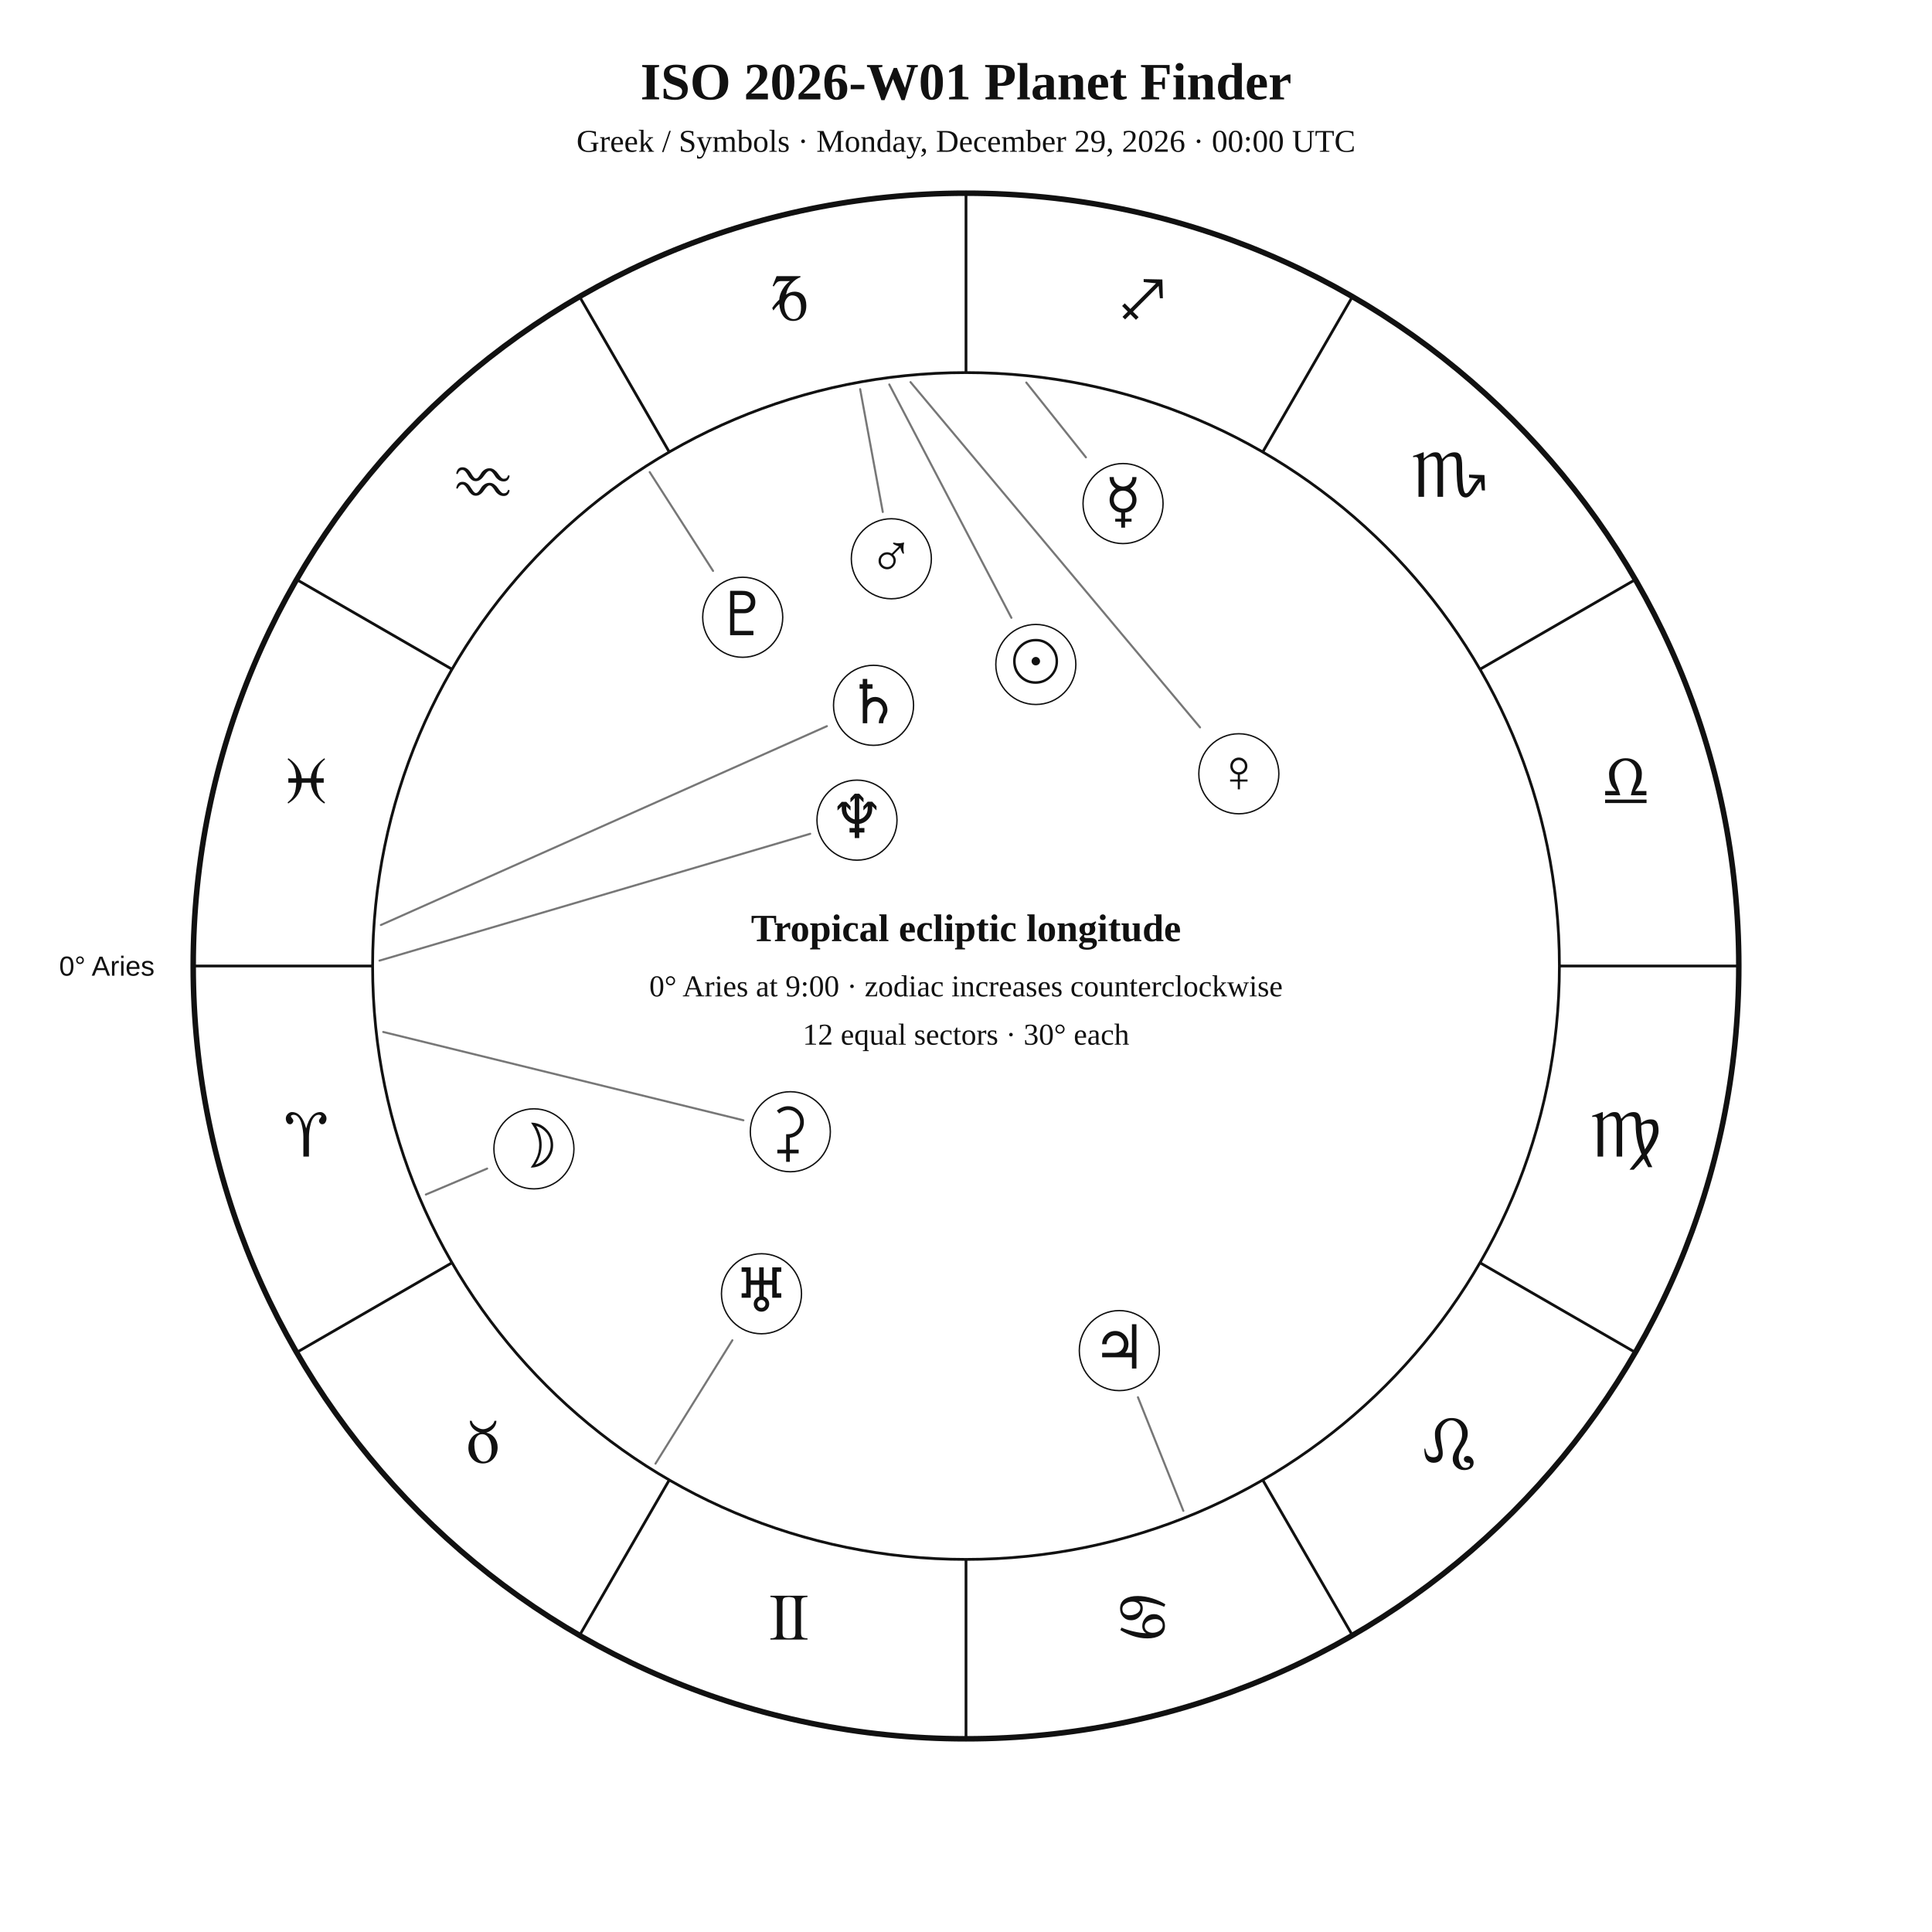
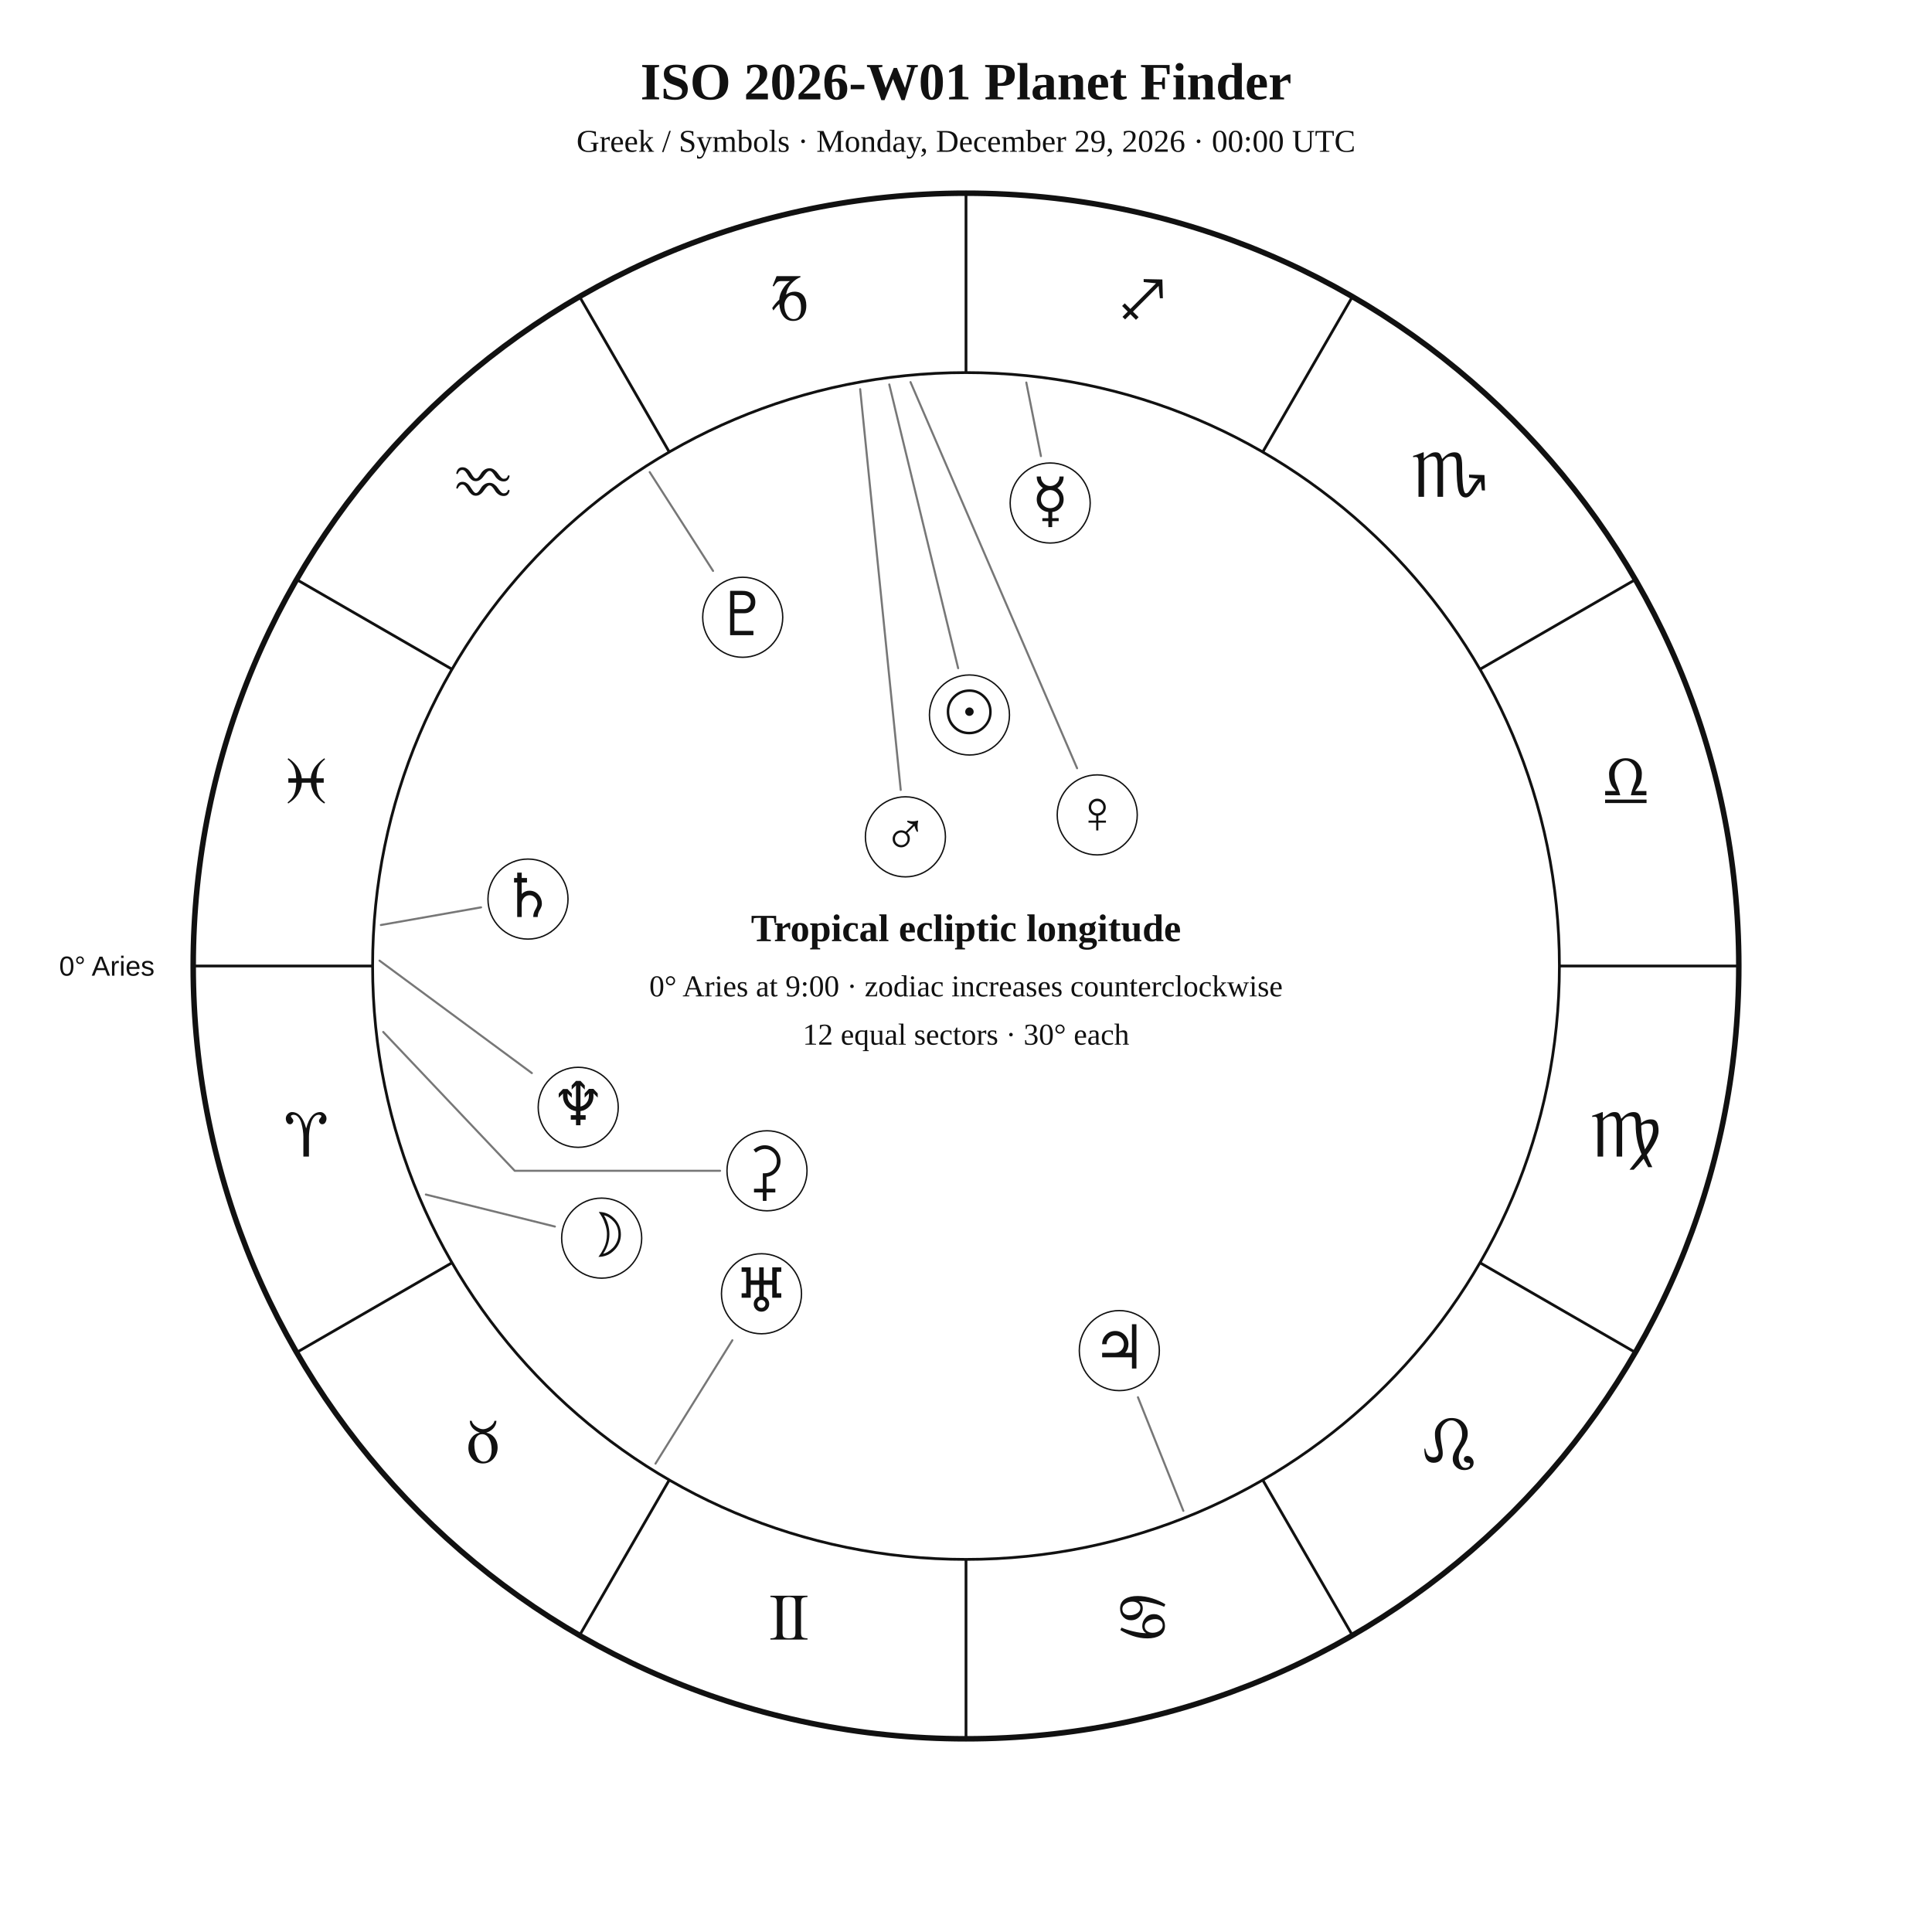
<svg xmlns="http://www.w3.org/2000/svg" width="1400" height="1400" viewBox="0 0 1400 1400">
  <rect width="100%" height="100%" fill="white" />
  <style>text{font-family:Georgia,"Times New Roman",serif;fill:#111!important;color:#111!important;-webkit-text-fill-color:#111!important}.sans{font-family:Arial,Helvetica,sans-serif}</style>
  <text x="700" y="72" text-anchor="middle" font-size="38" font-weight="700">ISO 2026-W01 Planet Finder</text>
  <text x="700" y="110" text-anchor="middle" font-size="23">Greek / Symbols · Monday, December 29, 2026 · 00:00 UTC</text>
  <circle cx="700" cy="700" r="560" fill="none" stroke="#111" stroke-width="4" />
  <circle cx="700" cy="700" r="430" fill="none" stroke="#111" stroke-width="2" />
  <line x1="270.0" y1="700.0" x2="140.0" y2="700.0" stroke="#111" stroke-width="2" />
  <line x1="327.6" y1="915.0" x2="215.0" y2="980.0" stroke="#111" stroke-width="2" />
  <line x1="485.0" y1="1072.4" x2="420.0" y2="1185.0" stroke="#111" stroke-width="2" />
  <line x1="700.0" y1="1130.0" x2="700.0" y2="1260.0" stroke="#111" stroke-width="2" />
  <line x1="915.0" y1="1072.4" x2="980.0" y2="1185.0" stroke="#111" stroke-width="2" />
  <line x1="1072.4" y1="915.0" x2="1185.0" y2="980.0" stroke="#111" stroke-width="2" />
  <line x1="1130.0" y1="700.0" x2="1260.0" y2="700.0" stroke="#111" stroke-width="2" />
  <line x1="1072.4" y1="485.0" x2="1185.0" y2="420.0" stroke="#111" stroke-width="2" />
  <line x1="915.0" y1="327.6" x2="980.0" y2="215.0" stroke="#111" stroke-width="2" />
  <line x1="700.0" y1="270.0" x2="700.0" y2="140.0" stroke="#111" stroke-width="2" />
  <line x1="485.0" y1="327.6" x2="420.0" y2="215.0" stroke="#111" stroke-width="2" />
  <line x1="327.6" y1="485.0" x2="215.0" y2="420.0" stroke="#111" stroke-width="2" />
  <text x="221.9" y="838.1" text-anchor="middle" font-size="48">♈︎</text>
  <text x="350.0" y="1060.0" text-anchor="middle" font-size="48">♉︎</text>
  <text x="571.9" y="1188.1" text-anchor="middle" font-size="48">♊︎</text>
  <text x="828.1" y="1188.1" text-anchor="middle" font-size="48">♋︎</text>
  <text x="1050.0" y="1060.0" text-anchor="middle" font-size="48">♌︎</text>
  <text x="1178.1" y="838.1" text-anchor="middle" font-size="48">♍︎</text>
  <text x="1178.1" y="581.9" text-anchor="middle" font-size="48">♎︎</text>
  <text x="1050.0" y="360.0" text-anchor="middle" font-size="48">♏︎</text>
  <text x="828.1" y="231.9" text-anchor="middle" font-size="48">♐︎</text>
  <text x="571.9" y="231.9" text-anchor="middle" font-size="48">♑︎</text>
  <text x="350.0" y="360.0" text-anchor="middle" font-size="48">♒︎</text>
  <text x="221.9" y="581.9" text-anchor="middle" font-size="48">♓︎</text>
  <text x="112.0" y="707.0" text-anchor="end" font-size="20" class="sans">0° Aries</text>
-   <polyline points="644.4,278.6 732.9,447.7" fill="none" stroke="#777" stroke-width="1.5" stroke-linejoin="round" stroke-linecap="round" />
-   <circle cx="750.6" cy="481.5" r="29" fill="white" stroke="#111" />
-   <text x="750.6" y="494.5" text-anchor="middle" font-size="44">☉︎</text>
-   <polyline points="308.6,865.6 353.0,846.8" fill="none" stroke="#777" stroke-width="1.5" stroke-linejoin="round" stroke-linecap="round" />
-   <circle cx="386.9" cy="832.5" r="29" fill="white" stroke="#111" />
-   <text x="386.9" y="845.5" text-anchor="middle" font-size="44">☽︎</text>
-   <polyline points="743.7,277.2 786.9,331.4" fill="none" stroke="#777" stroke-width="1.5" stroke-linejoin="round" stroke-linecap="round" />
-   <circle cx="813.8" cy="364.9" r="29" fill="white" stroke="#111" />
-   <text x="813.8" y="377.9" text-anchor="middle" font-size="44">☿︎</text>
-   <polyline points="659.8,276.9 869.6,527.1" fill="none" stroke="#777" stroke-width="1.5" stroke-linejoin="round" stroke-linecap="round" />
-   <circle cx="897.7" cy="560.7" r="29" fill="white" stroke="#111" />
-   <text x="897.7" y="573.7" text-anchor="middle" font-size="44">♀︎</text>
-   <polyline points="623.3,282.0 639.7,371.0" fill="none" stroke="#777" stroke-width="1.5" stroke-linejoin="round" stroke-linecap="round" />
-   <circle cx="645.9" cy="404.9" r="29" fill="white" stroke="#111" />
-   <text x="645.9" y="417.9" text-anchor="middle" font-size="44">♂︎</text>
+   <polyline points="644.4,278.6 694.3,484.2" fill="none" stroke="#777" stroke-width="1.5" stroke-linejoin="round" stroke-linecap="round" />
+   <circle cx="702.5" cy="518.1" r="29" fill="white" stroke="#111" />
+   <text x="702.5" y="531.1" text-anchor="middle" font-size="44">☉︎</text>
+   <polyline points="308.6,865.6 402.1,888.8" fill="none" stroke="#777" stroke-width="1.5" stroke-linejoin="round" stroke-linecap="round" />
+   <circle cx="436.0" cy="897.2" r="29" fill="white" stroke="#111" />
+   <text x="436.0" y="910.2" text-anchor="middle" font-size="44">☽︎</text>
+   <polyline points="743.7,277.2 754.3,330.5" fill="none" stroke="#777" stroke-width="1.5" stroke-linejoin="round" stroke-linecap="round" />
+   <circle cx="761.0" cy="364.5" r="29" fill="white" stroke="#111" />
+   <text x="761.0" y="377.5" text-anchor="middle" font-size="44">☿︎</text>
+   <polyline points="659.8,276.9 780.5,556.7" fill="none" stroke="#777" stroke-width="1.5" stroke-linejoin="round" stroke-linecap="round" />
+   <circle cx="795.1" cy="590.5" r="29" fill="white" stroke="#111" />
+   <text x="795.1" y="603.5" text-anchor="middle" font-size="44">♀︎</text>
+   <polyline points="623.3,282.0 652.7,572.4" fill="none" stroke="#777" stroke-width="1.5" stroke-linejoin="round" stroke-linecap="round" />
+   <circle cx="656.1" cy="606.4" r="29" fill="white" stroke="#111" />
+   <text x="656.1" y="619.4" text-anchor="middle" font-size="44">♂︎</text>
  <polyline points="857.5,1094.8 824.6,1012.5" fill="none" stroke="#777" stroke-width="1.5" stroke-linejoin="round" stroke-linecap="round" />
  <circle cx="811.1" cy="978.7" r="29" fill="white" stroke="#111" />
  <text x="811.1" y="991.7" text-anchor="middle" font-size="44">♃︎</text>
-   <polyline points="276.0,670.3 599.2,526.2" fill="none" stroke="#777" stroke-width="1.5" stroke-linejoin="round" stroke-linecap="round" />
-   <circle cx="633.0" cy="511.1" r="29" fill="white" stroke="#111" />
-   <text x="633.0" y="524.1" text-anchor="middle" font-size="44">♄︎</text>
-   <polyline points="277.7,747.8 538.7,811.8" fill="none" stroke="#777" stroke-width="1.5" stroke-linejoin="round" stroke-linecap="round" />
-   <circle cx="572.7" cy="820.1" r="29" fill="white" stroke="#111" />
-   <text x="572.7" y="833.1" text-anchor="middle" font-size="44">⚳︎</text>
+   <polyline points="276.0,670.3 348.6,657.5" fill="none" stroke="#777" stroke-width="1.5" stroke-linejoin="round" stroke-linecap="round" />
+   <circle cx="382.6" cy="651.5" r="29" fill="white" stroke="#111" />
+   <text x="382.6" y="664.5" text-anchor="middle" font-size="44">♄︎</text>
+   <polyline points="277.7,747.8 373.0,848.4 521.8,848.4" fill="none" stroke="#777" stroke-width="1.5" stroke-linejoin="round" stroke-linecap="round" />
+   <circle cx="555.8" cy="848.4" r="29" fill="white" stroke="#111" />
+   <text x="555.8" y="861.4" text-anchor="middle" font-size="44">⚳︎</text>
  <polyline points="475.0,1060.6 530.7,971.2" fill="none" stroke="#777" stroke-width="1.5" stroke-linejoin="round" stroke-linecap="round" />
  <circle cx="551.8" cy="937.5" r="29" fill="white" stroke="#111" />
  <text x="551.8" y="950.5" text-anchor="middle" font-size="44">♅︎</text>
-   <polyline points="275.0,696.1 587.1,604.2" fill="none" stroke="#777" stroke-width="1.5" stroke-linejoin="round" stroke-linecap="round" />
-   <circle cx="621.0" cy="594.3" r="29" fill="white" stroke="#111" />
-   <text x="621.0" y="607.3" text-anchor="middle" font-size="44">♆︎</text>
+   <polyline points="275.0,696.1 385.4,777.6" fill="none" stroke="#777" stroke-width="1.5" stroke-linejoin="round" stroke-linecap="round" />
+   <circle cx="419.0" cy="802.4" r="29" fill="white" stroke="#111" />
+   <text x="419.0" y="815.4" text-anchor="middle" font-size="44">♆︎</text>
  <polyline points="470.8,342.1 516.7,413.7" fill="none" stroke="#777" stroke-width="1.5" stroke-linejoin="round" stroke-linecap="round" />
  <circle cx="538.2" cy="447.3" r="29" fill="white" stroke="#111" />
  <text x="538.2" y="460.3" text-anchor="middle" font-size="44">♇︎</text>
  <text x="700" y="682" text-anchor="middle" font-size="28" font-weight="700">Tropical ecliptic longitude</text>
  <text x="700" y="722" text-anchor="middle" font-size="22">0° Aries at 9:00 · zodiac increases counterclockwise</text>
  <text x="700" y="757" text-anchor="middle" font-size="22">12 equal sectors · 30° each</text>
</svg>
